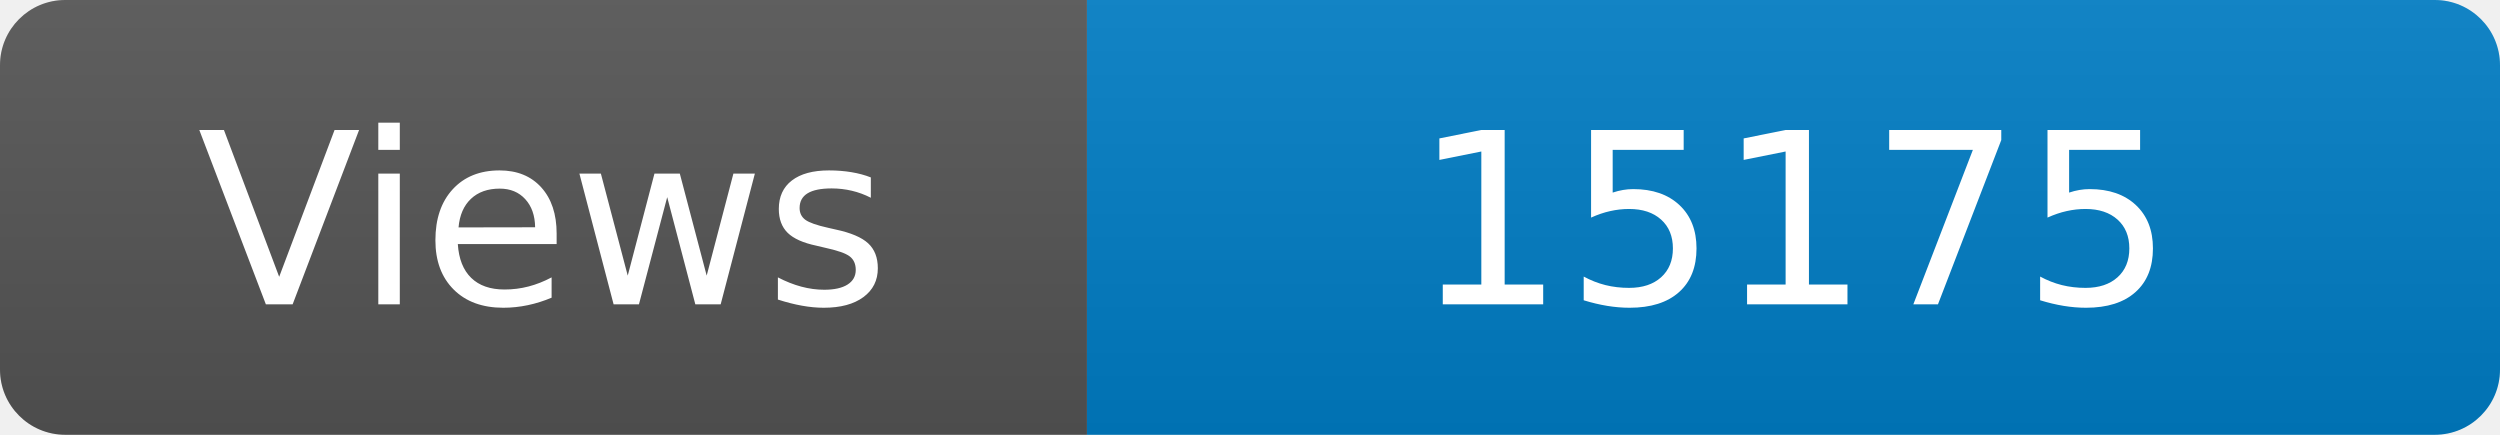
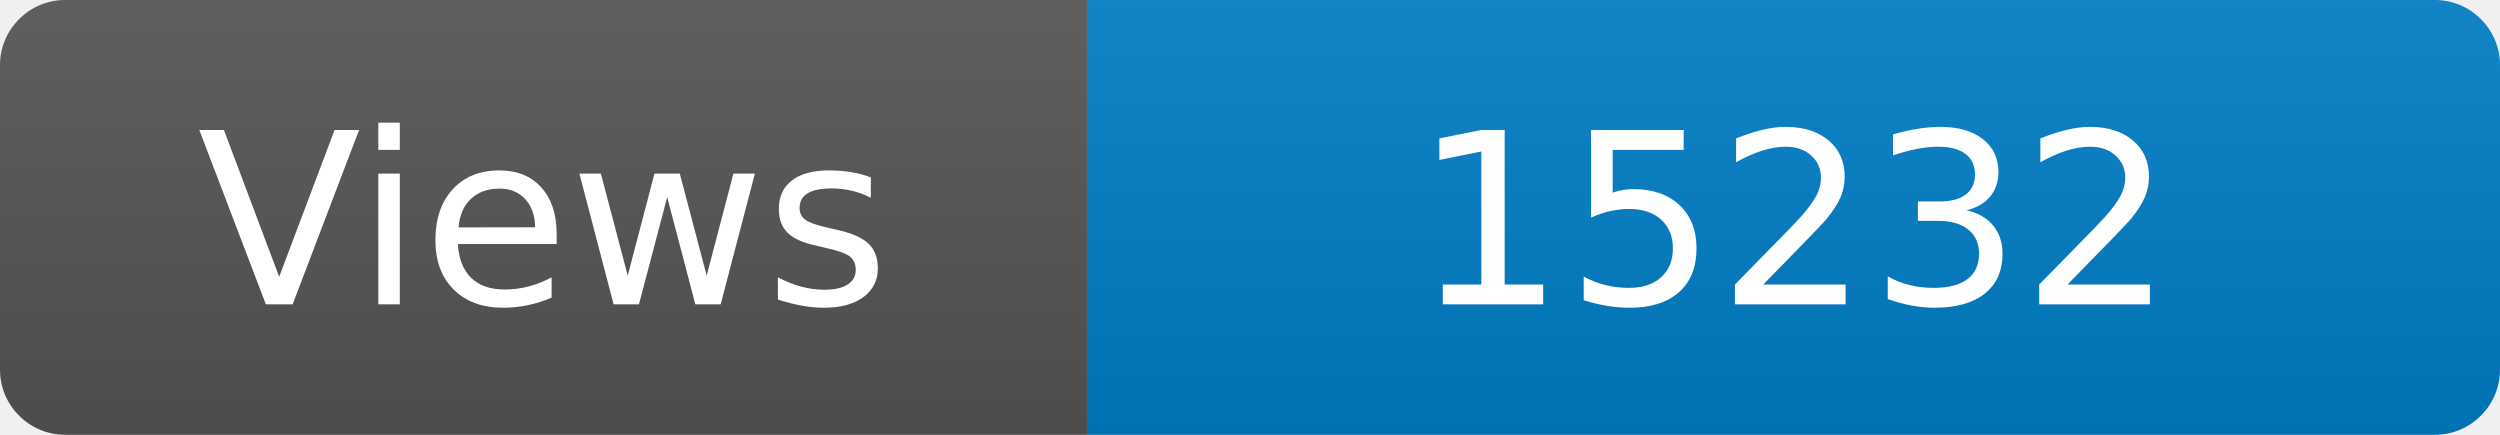
<svg xmlns="http://www.w3.org/2000/svg" width="115" height="20" role="img" aria-label="Maintained?: yes">
  <linearGradient id="s" x2="0" y2="100%">
    <stop offset="0" stop-color="#bbb" stop-opacity=".1" />
    <stop offset="1" stop-opacity=".1" />
  </linearGradient>
  <clipPath id="r">
    <rect width="115" height="20" rx="3" fill="#fff" />
  </clipPath>
  <g clip-path="url(#r)">
    <rect width="50" height="20" fill="#555" />
    <rect x="50" width="160" height="20" fill="#007ec6" />
    <rect width="115" height="20" fill="url(#s)" />
  </g>
  <g fill="#fff" text-anchor="middle" font-family="Verdana,Geneva,DejaVu Sans,sans-serif" font-size="110">
    <text x="250" y="140" transform="scale(.1)" fill="#fff">Views</text>
-     <text x="825" y="140" transform="scale(.1)" fill="#fff">15175</text>
+     <text x="825" y="140" transform="scale(.1)" fill="#fff">15232</text>
  </g>
</svg>
